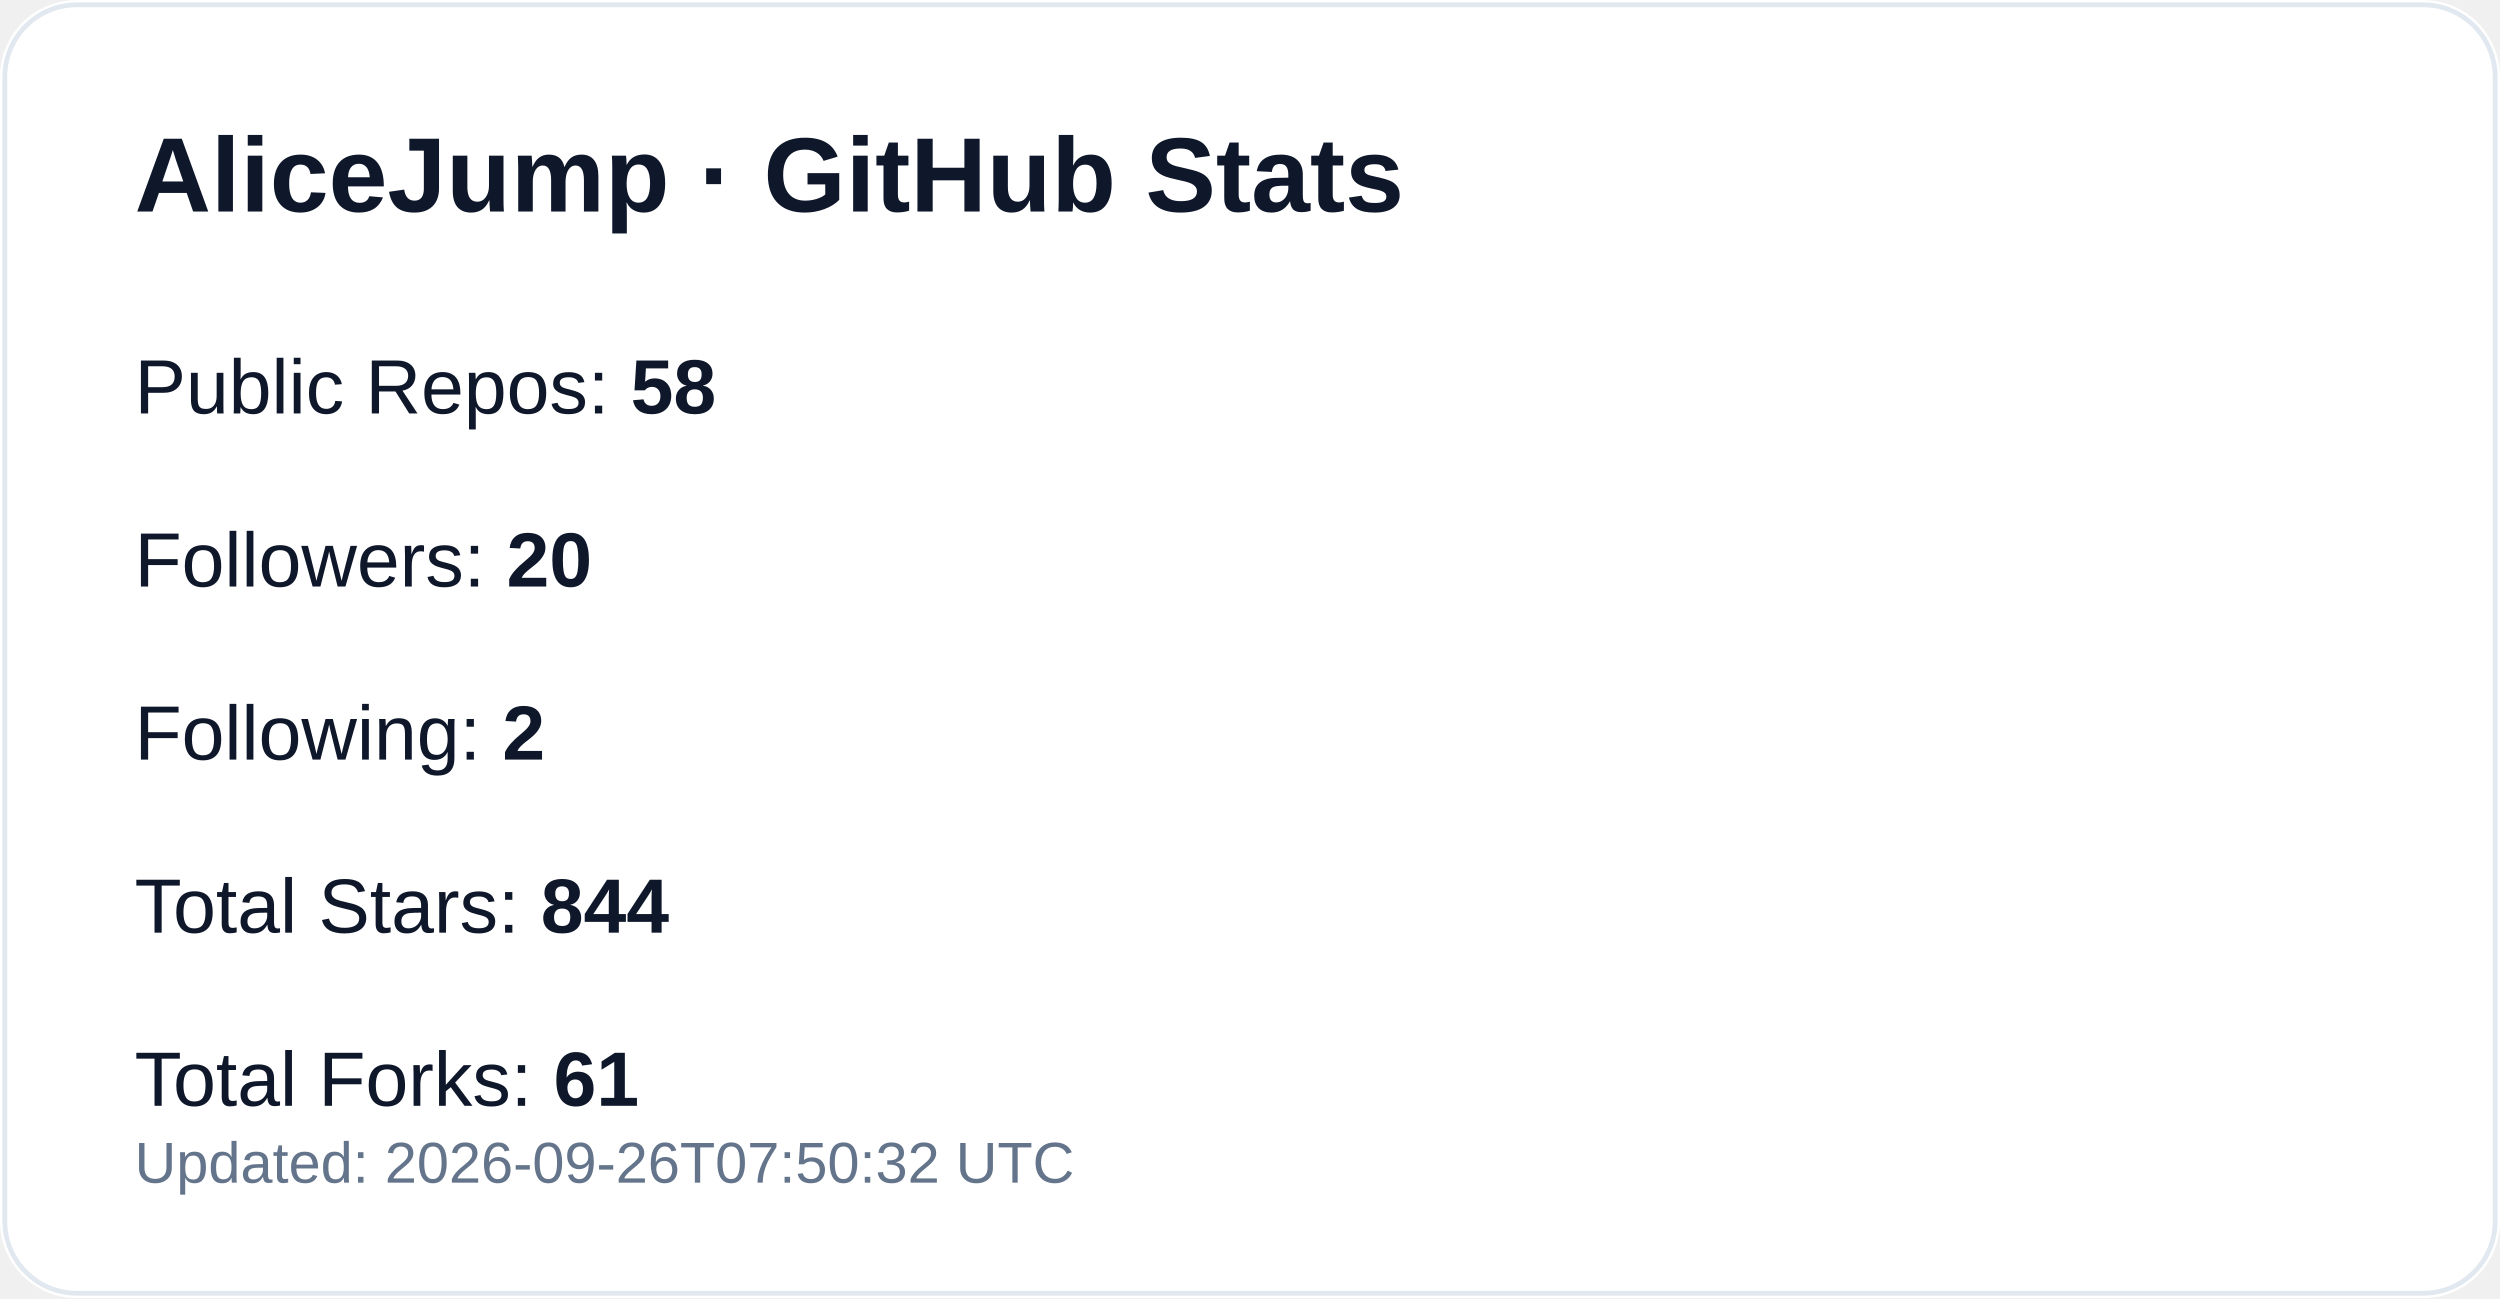
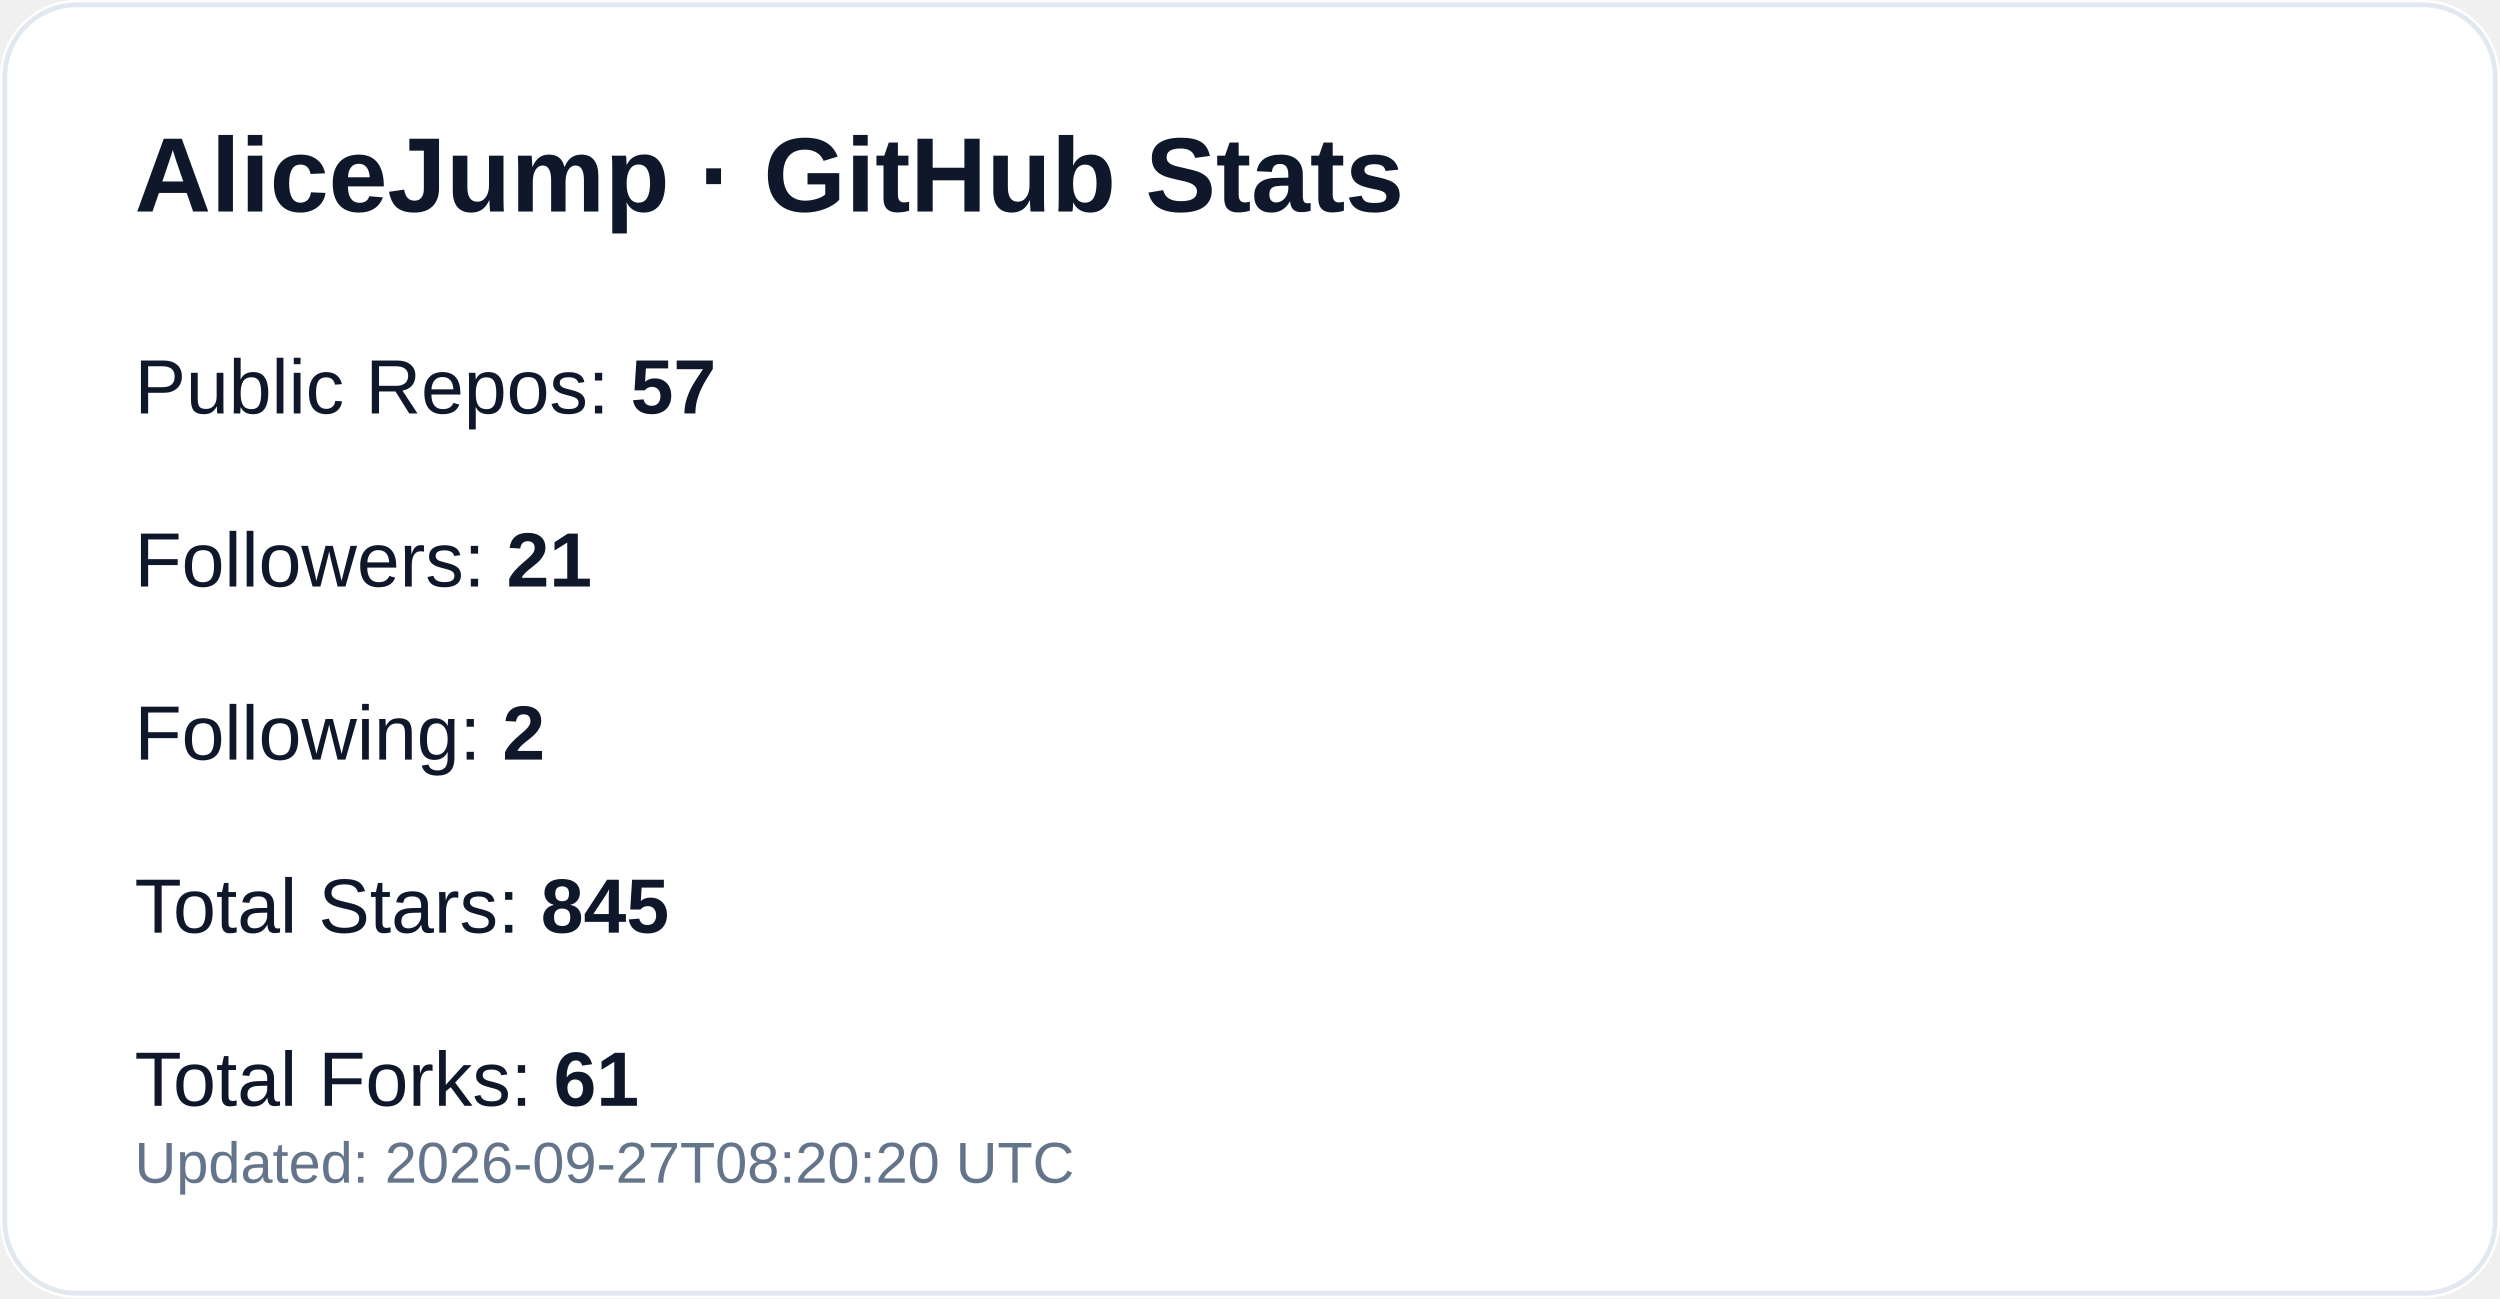
<svg xmlns="http://www.w3.org/2000/svg" width="520" height="270" viewBox="0 0 520 270" role="img" aria-label="GitHub profile stats for AliceJump">
  <rect width="520" height="270" rx="16" fill="#ffffff" />
  <rect x="1" y="1" width="518" height="268" rx="15" fill="none" stroke="#e2e8f0" />
  <text x="28" y="44" fill="#0f172a" font-size="22" font-weight="700" font-family="-apple-system,Segoe UI,Arial,sans-serif">AliceJump · GitHub Stats</text>
-   <text x="28" y="86" fill="#0f172a" font-size="16" font-family="-apple-system,Segoe UI,Arial,sans-serif">Public Repos: <tspan font-weight="700">58</tspan>
+   <text x="28" y="86" fill="#0f172a" font-size="16" font-family="-apple-system,Segoe UI,Arial,sans-serif">Public Repos: <tspan font-weight="700">57</tspan>
  </text>
-   <text x="28" y="122" fill="#0f172a" font-size="16" font-family="-apple-system,Segoe UI,Arial,sans-serif">Followers: <tspan font-weight="700">20</tspan>
+   <text x="28" y="122" fill="#0f172a" font-size="16" font-family="-apple-system,Segoe UI,Arial,sans-serif">Followers: <tspan font-weight="700">21</tspan>
  </text>
  <text x="28" y="158" fill="#0f172a" font-size="16" font-family="-apple-system,Segoe UI,Arial,sans-serif">Following: <tspan font-weight="700">2</tspan>
  </text>
-   <text x="28" y="194" fill="#0f172a" font-size="16" font-family="-apple-system,Segoe UI,Arial,sans-serif">Total Stars: <tspan font-weight="700">844</tspan>
+   <text x="28" y="194" fill="#0f172a" font-size="16" font-family="-apple-system,Segoe UI,Arial,sans-serif">Total Stars: <tspan font-weight="700">845</tspan>
  </text>
  <text x="28" y="230" fill="#0f172a" font-size="16" font-family="-apple-system,Segoe UI,Arial,sans-serif">Total Forks: <tspan font-weight="700">61</tspan>
  </text>
-   <text x="28" y="246" fill="#64748b" font-size="12" font-family="-apple-system,Segoe UI,Arial,sans-serif">Updated: 2026-09-26T07:50:32 UTC</text>
+   <text x="28" y="246" fill="#64748b" font-size="12" font-family="-apple-system,Segoe UI,Arial,sans-serif">Updated: 2026-09-27T08:20:20 UTC</text>
</svg>
